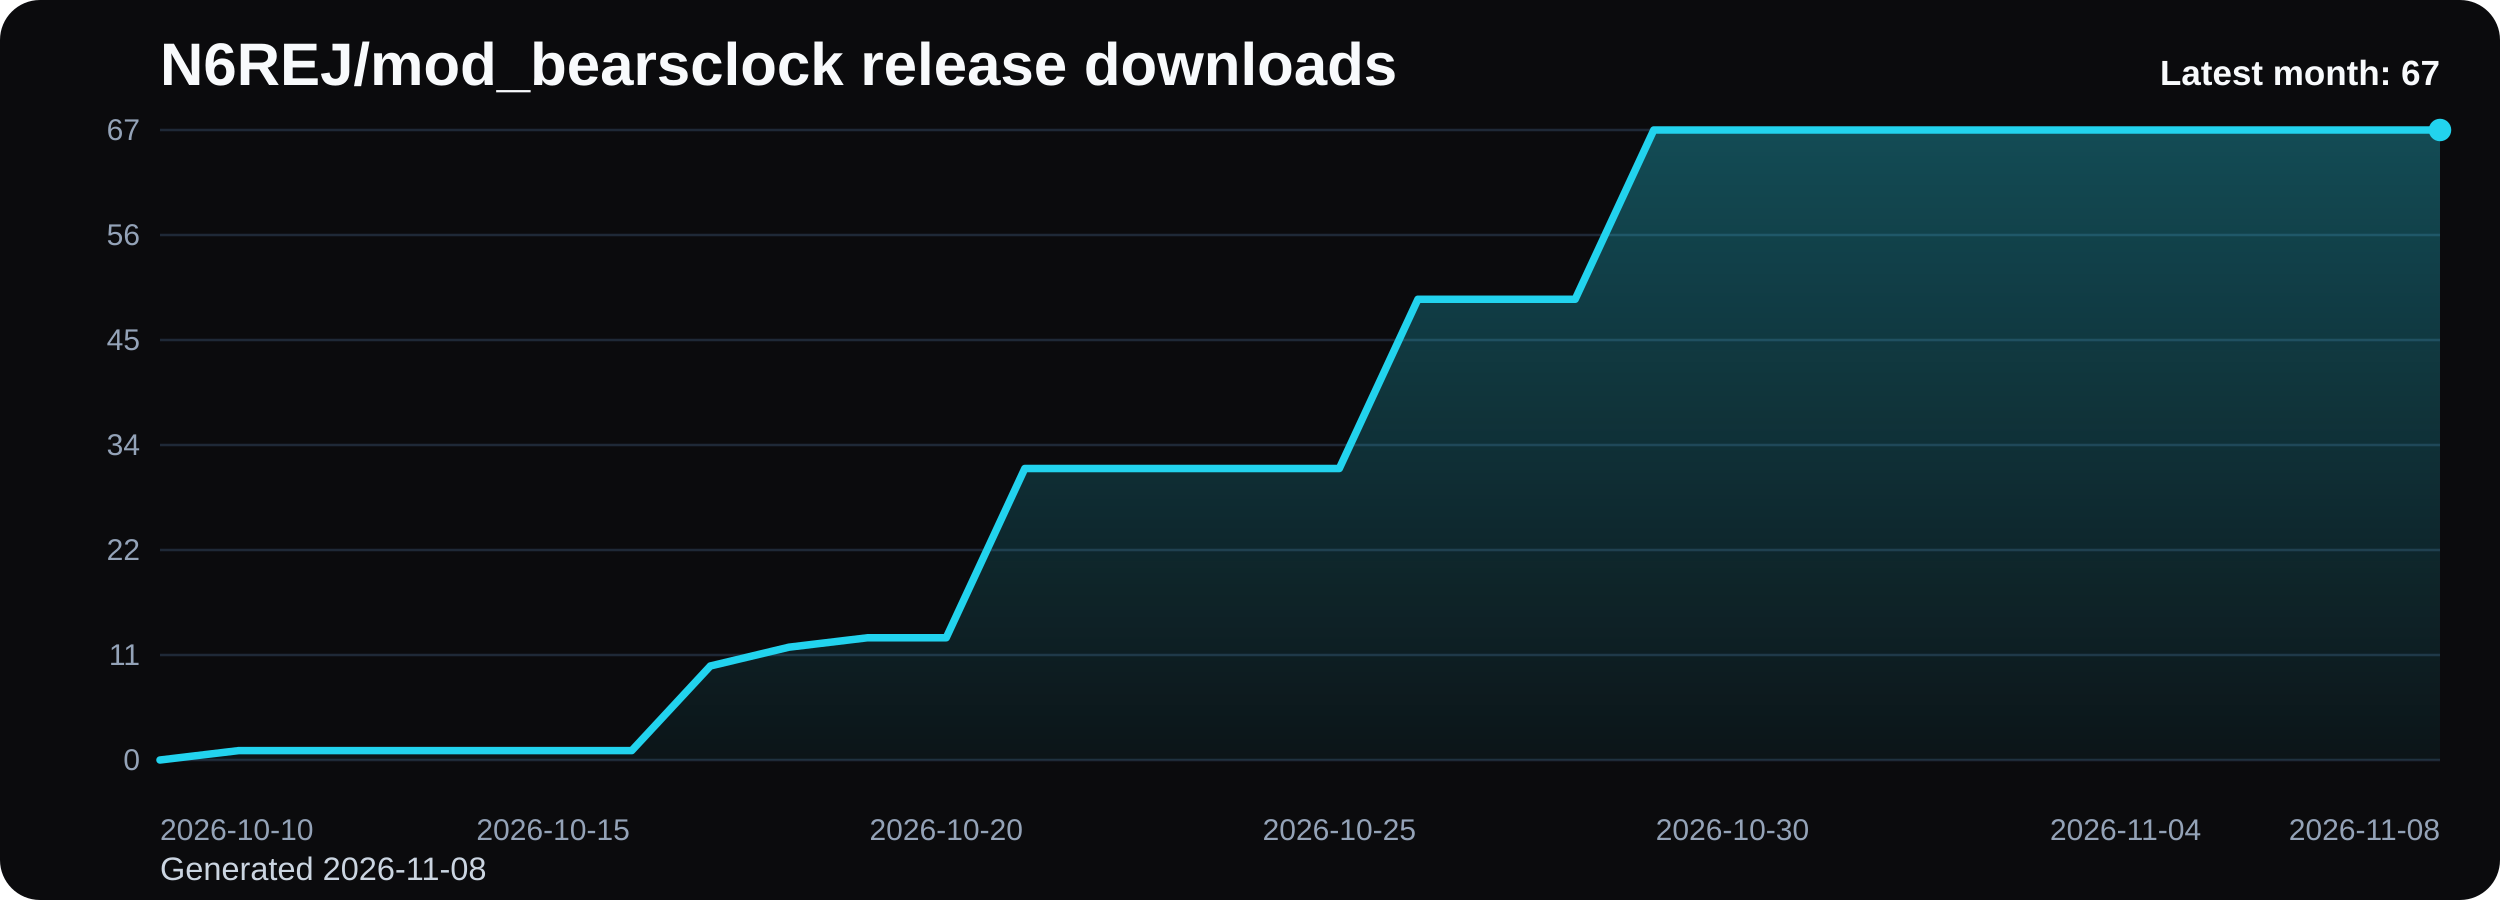
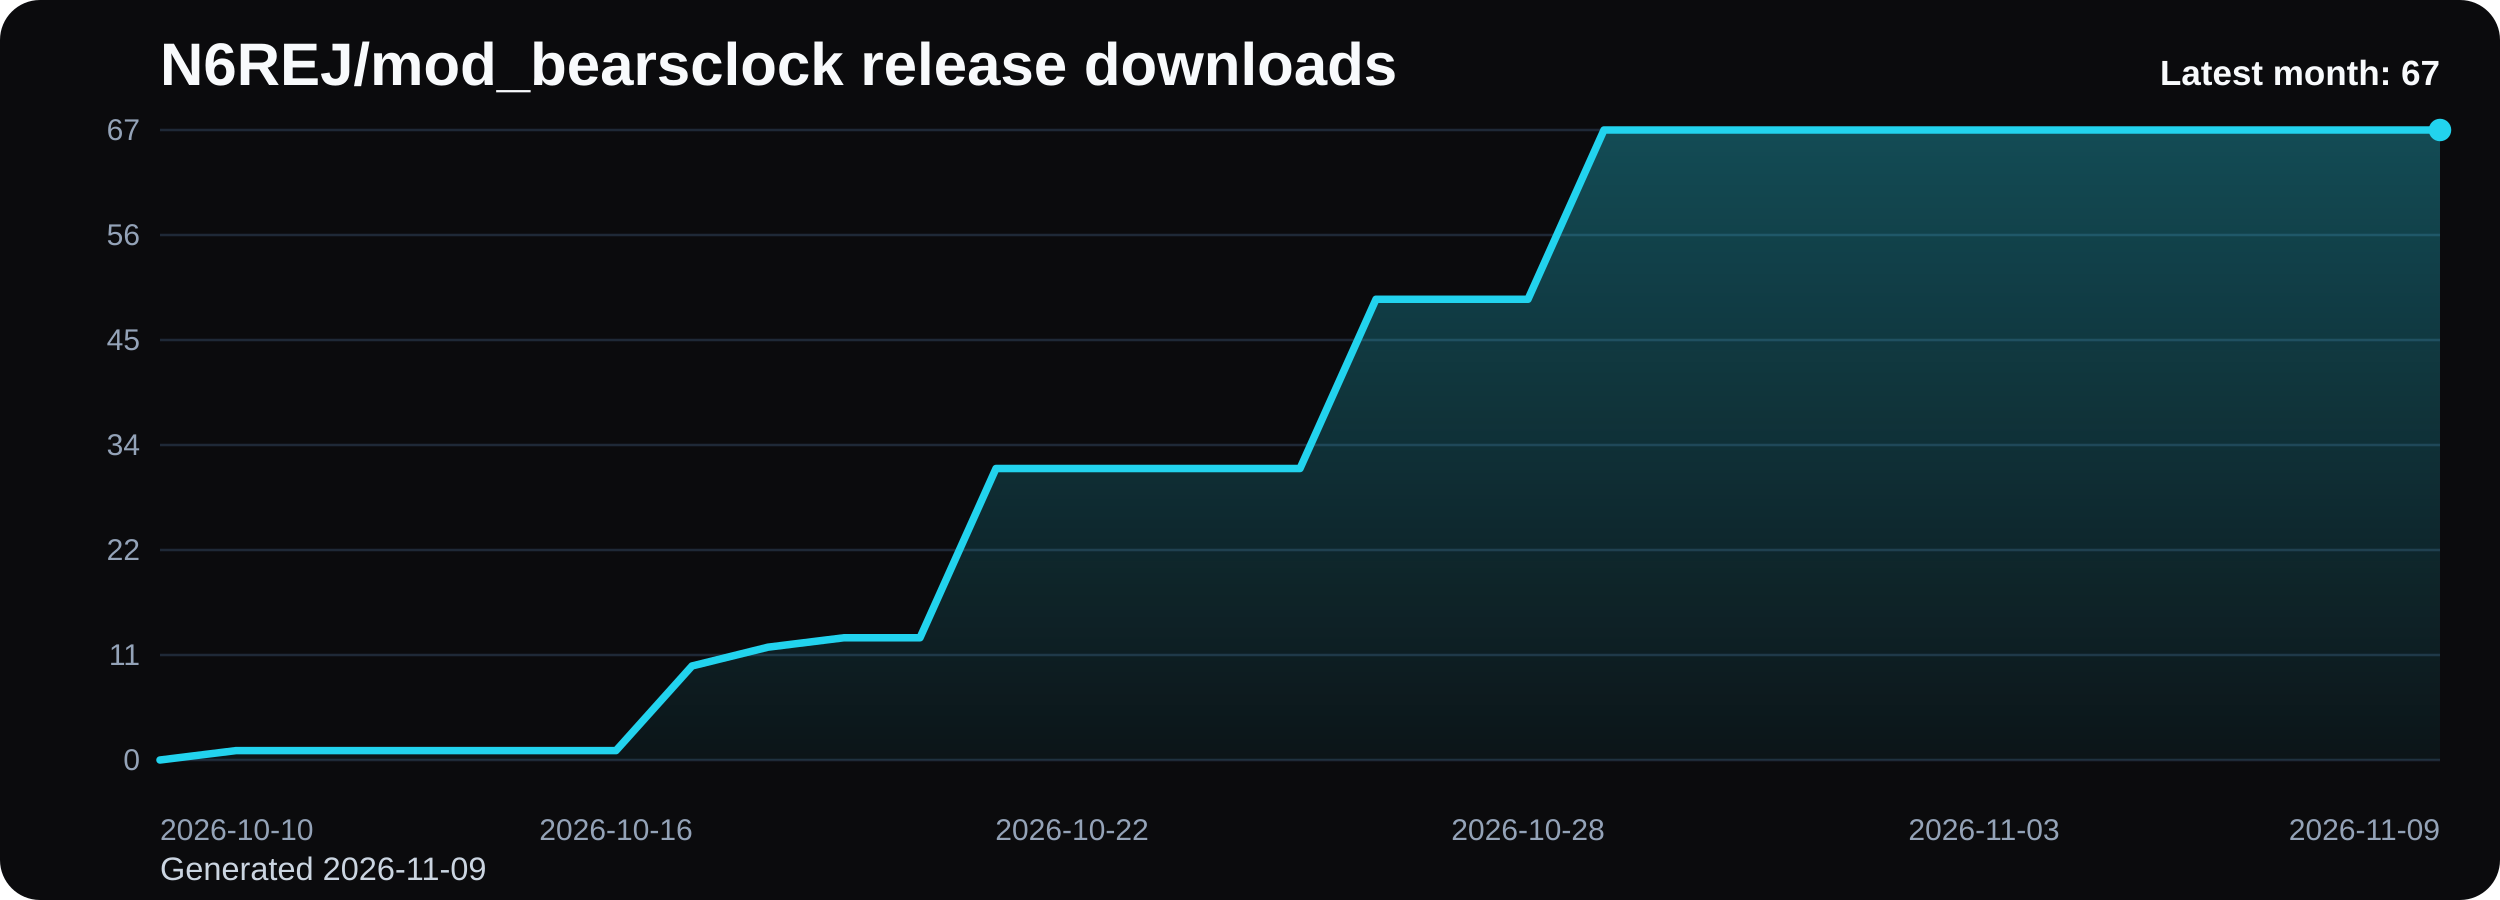
<svg xmlns="http://www.w3.org/2000/svg" viewBox="0 0 1000 360" role="img" aria-label="N6REJ/mod_bearsclock release downloads chart">
  <defs>
    <linearGradient id="fill-monthly-black" x1="0" y1="0" x2="0" y2="1">
      <stop offset="0%" stop-color="#22d3ee" stop-opacity="0.32" />
      <stop offset="100%" stop-color="#22d3ee" stop-opacity="0.05" />
    </linearGradient>
    <style>
      .bg { fill: #0b0b0d; }
      .title { font: 700 24px Arial, sans-serif; fill: #f8fafc; }
      .sub { font: 400 13px Arial, sans-serif; fill: #cbd5e1; }
      .grid { stroke: #1f2937; stroke-width: 1; }
      .axis { font: 400 12px Arial, sans-serif; fill: #94a3b8; }
      .line { fill: none; stroke: #22d3ee; stroke-width: 3; stroke-linecap: round; stroke-linejoin: round; }
      .dot { fill: #22d3ee; }
      .value { font: 600 11px Arial, sans-serif; fill: #cbd5e1; }
      .latest { font: 700 14px Arial, sans-serif; fill: #f8fafc; }
    </style>
  </defs>
  <rect class="bg" x="0" y="0" width="1000" height="360" rx="16" />
  <text class="title" x="64" y="34">N6REJ/mod_bearsclock release downloads</text>
-   <text class="sub" x="64" y="352">Generated 2026-11-08</text>
+   <text class="sub" x="64" y="352">Generated 2026-11-09</text>
  <line x1="64" y1="52.00" x2="976" y2="52.00" class="grid" />
  <text x="56" y="56.00" text-anchor="end" class="axis">67</text>
  <line x1="64" y1="94.00" x2="976" y2="94.00" class="grid" />
  <text x="56" y="98.00" text-anchor="end" class="axis">56</text>
  <line x1="64" y1="136.00" x2="976" y2="136.00" class="grid" />
  <text x="56" y="140.00" text-anchor="end" class="axis">45</text>
  <line x1="64" y1="178.00" x2="976" y2="178.00" class="grid" />
  <text x="56" y="182.00" text-anchor="end" class="axis">34</text>
  <line x1="64" y1="220.00" x2="976" y2="220.00" class="grid" />
  <text x="56" y="224.00" text-anchor="end" class="axis">22</text>
  <line x1="64" y1="262.00" x2="976" y2="262.00" class="grid" />
  <text x="56" y="266.00" text-anchor="end" class="axis">11</text>
  <line x1="64" y1="304.00" x2="976" y2="304.00" class="grid" />
  <text x="56" y="308.00" text-anchor="end" class="axis">0</text>
-   <path d="M 64.00 304 L 64.00 304.00 L 95.45 300.24 L 126.90 300.24 L 158.34 300.24 L 189.79 300.24 L 221.24 300.24 L 252.69 300.24 L 284.14 266.39 L 315.59 258.87 L 347.03 255.10 L 378.48 255.10 L 409.93 187.40 L 441.38 187.40 L 472.83 187.40 L 504.28 187.40 L 535.72 187.40 L 567.17 119.70 L 598.62 119.70 L 630.07 119.70 L 661.52 52.00 L 692.97 52.00 L 724.41 52.00 L 755.86 52.00 L 787.31 52.00 L 818.76 52.00 L 850.21 52.00 L 881.66 52.00 L 913.10 52.00 L 944.55 52.00 L 976.00 52.00 L 976.00 304 Z" fill="url(#fill-monthly-black)" />
-   <polyline class="line" points="64.00,304.00 95.45,300.24 126.90,300.24 158.34,300.24 189.79,300.24 221.24,300.24 252.69,300.24 284.14,266.39 315.59,258.87 347.03,255.10 378.48,255.10 409.93,187.40 441.38,187.40 472.83,187.40 504.28,187.40 535.72,187.40 567.17,119.70 598.62,119.70 630.07,119.70 661.52,52.00 692.97,52.00 724.41,52.00 755.86,52.00 787.31,52.00 818.76,52.00 850.21,52.00 881.66,52.00 913.10,52.00 944.55,52.00 976.00,52.00" />
+   <path d="M 64.00 304 L 64.00 304.00 L 94.40 300.24 L 124.80 300.24 L 155.20 300.24 L 185.60 300.24 L 216.00 300.24 L 246.40 300.24 L 276.80 266.39 L 307.20 258.87 L 337.60 255.10 L 368.00 255.10 L 398.40 187.40 L 428.80 187.40 L 459.20 187.40 L 489.60 187.40 L 520.00 187.40 L 550.40 119.70 L 580.80 119.70 L 611.20 119.70 L 641.60 52.00 L 672.00 52.00 L 702.40 52.00 L 732.80 52.00 L 763.20 52.00 L 793.60 52.00 L 824.00 52.00 L 854.40 52.00 L 884.80 52.00 L 915.20 52.00 L 945.60 52.00 L 976.00 52.00 L 976.00 304 Z" fill="url(#fill-monthly-black)" />
+   <polyline class="line" points="64.00,304.00 94.40,300.24 124.80,300.24 155.20,300.24 185.60,300.24 216.00,300.24 246.40,300.24 276.80,266.39 307.20,258.87 337.60,255.10 368.00,255.10 398.40,187.40 428.80,187.40 459.20,187.40 489.60,187.40 520.00,187.40 550.40,119.70 580.80,119.70 611.20,119.70 641.60,52.00 672.00,52.00 702.40,52.00 732.80,52.00 763.20,52.00 793.60,52.00 824.00,52.00 854.40,52.00 884.80,52.00 915.20,52.00 945.60,52.00 976.00,52.00" />
  <circle class="dot" cx="976.00" cy="52.00" r="4.5" />
  <text class="axis" x="64.00" y="336" text-anchor="start">2026-10-10</text>
-   <text class="axis" x="221.24" y="336" text-anchor="middle">2026-10-15</text>
-   <text class="axis" x="378.48" y="336" text-anchor="middle">2026-10-20</text>
-   <text class="axis" x="535.72" y="336" text-anchor="middle">2026-10-25</text>
-   <text class="axis" x="692.97" y="336" text-anchor="middle">2026-10-30</text>
-   <text class="axis" x="850.21" y="336" text-anchor="middle">2026-11-04</text>
-   <text class="axis" x="976.00" y="336" text-anchor="end">2026-11-08</text>
+   <text class="axis" x="246.40" y="336" text-anchor="middle">2026-10-16</text>
+   <text class="axis" x="428.80" y="336" text-anchor="middle">2026-10-22</text>
+   <text class="axis" x="611.20" y="336" text-anchor="middle">2026-10-28</text>
+   <text class="axis" x="793.60" y="336" text-anchor="middle">2026-11-03</text>
+   <text class="axis" x="976.00" y="336" text-anchor="end">2026-11-09</text>
  <text class="latest" x="976" y="34" text-anchor="end">Latest month: 67</text>
</svg>
